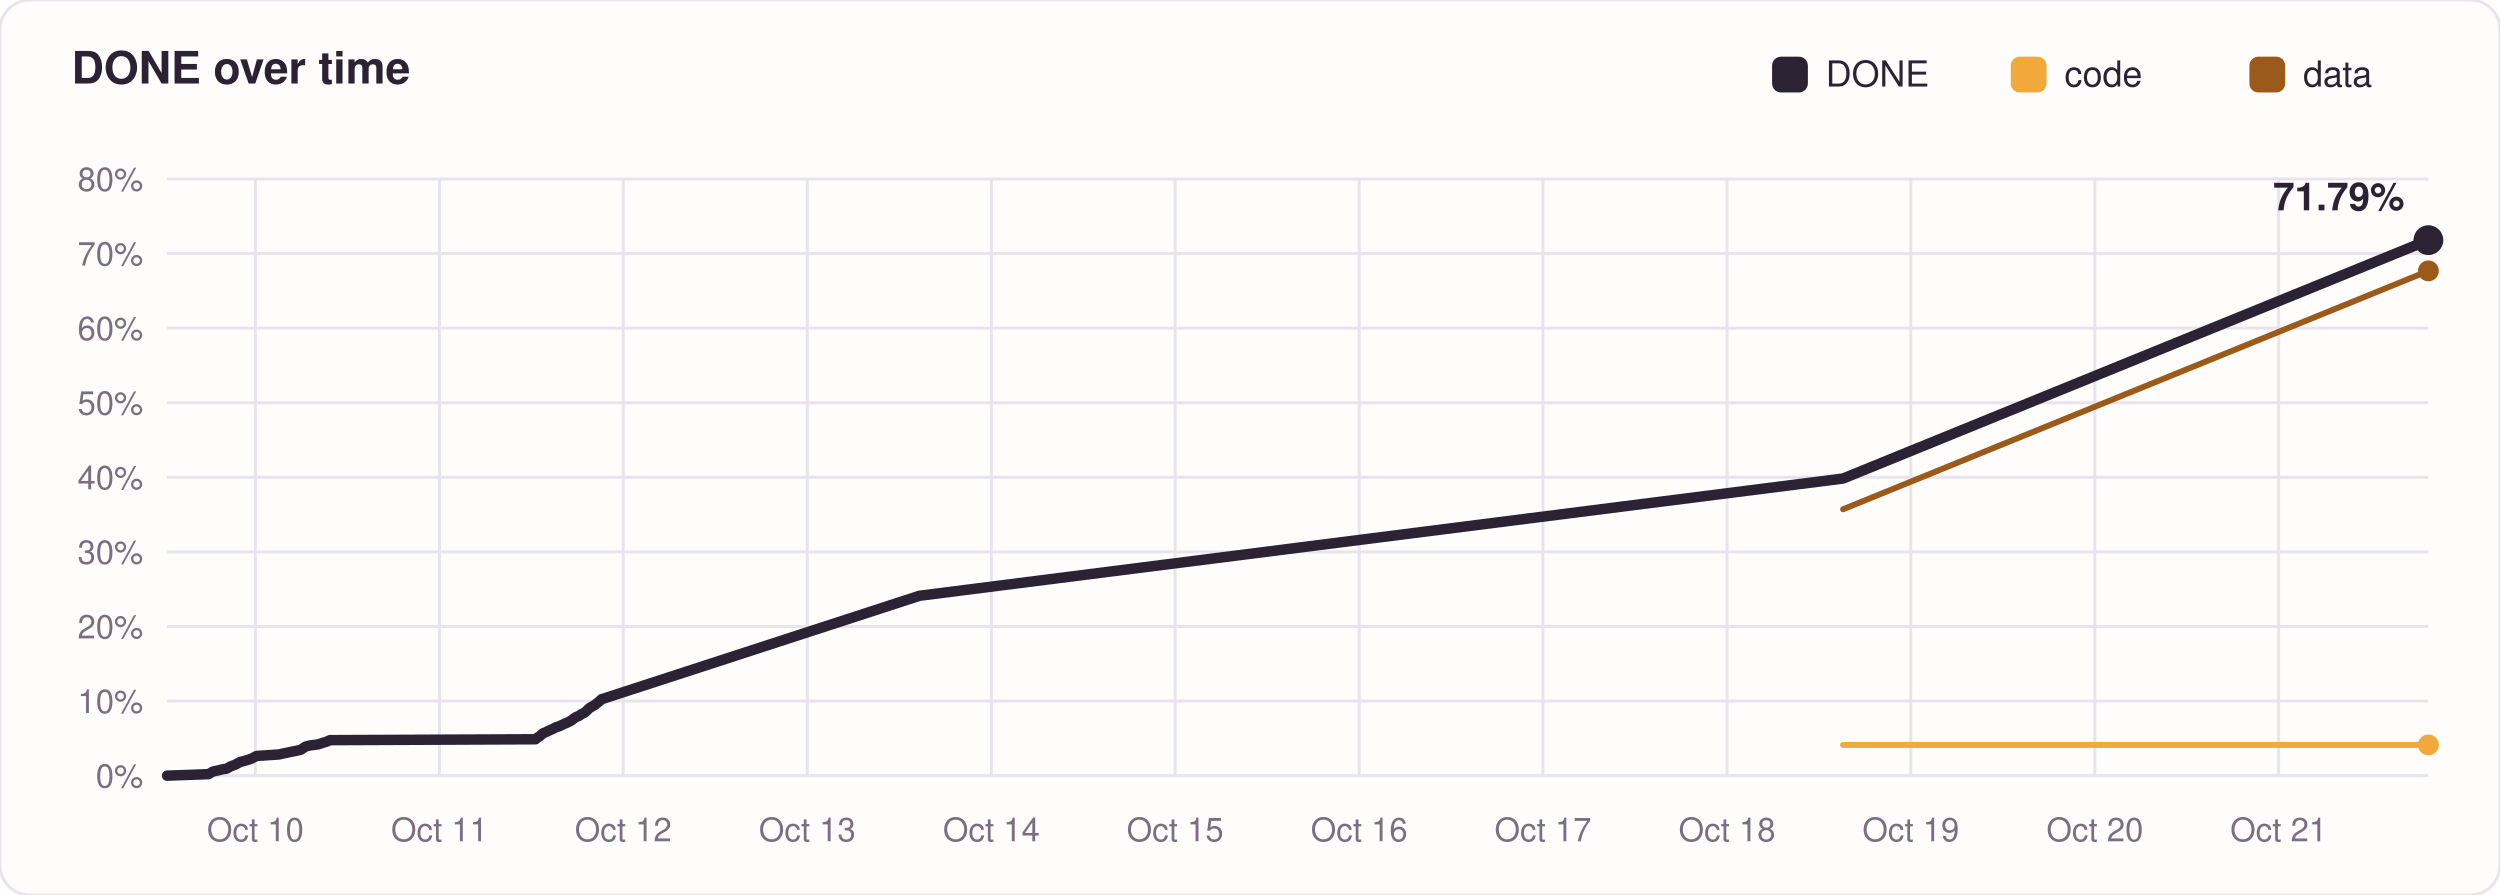
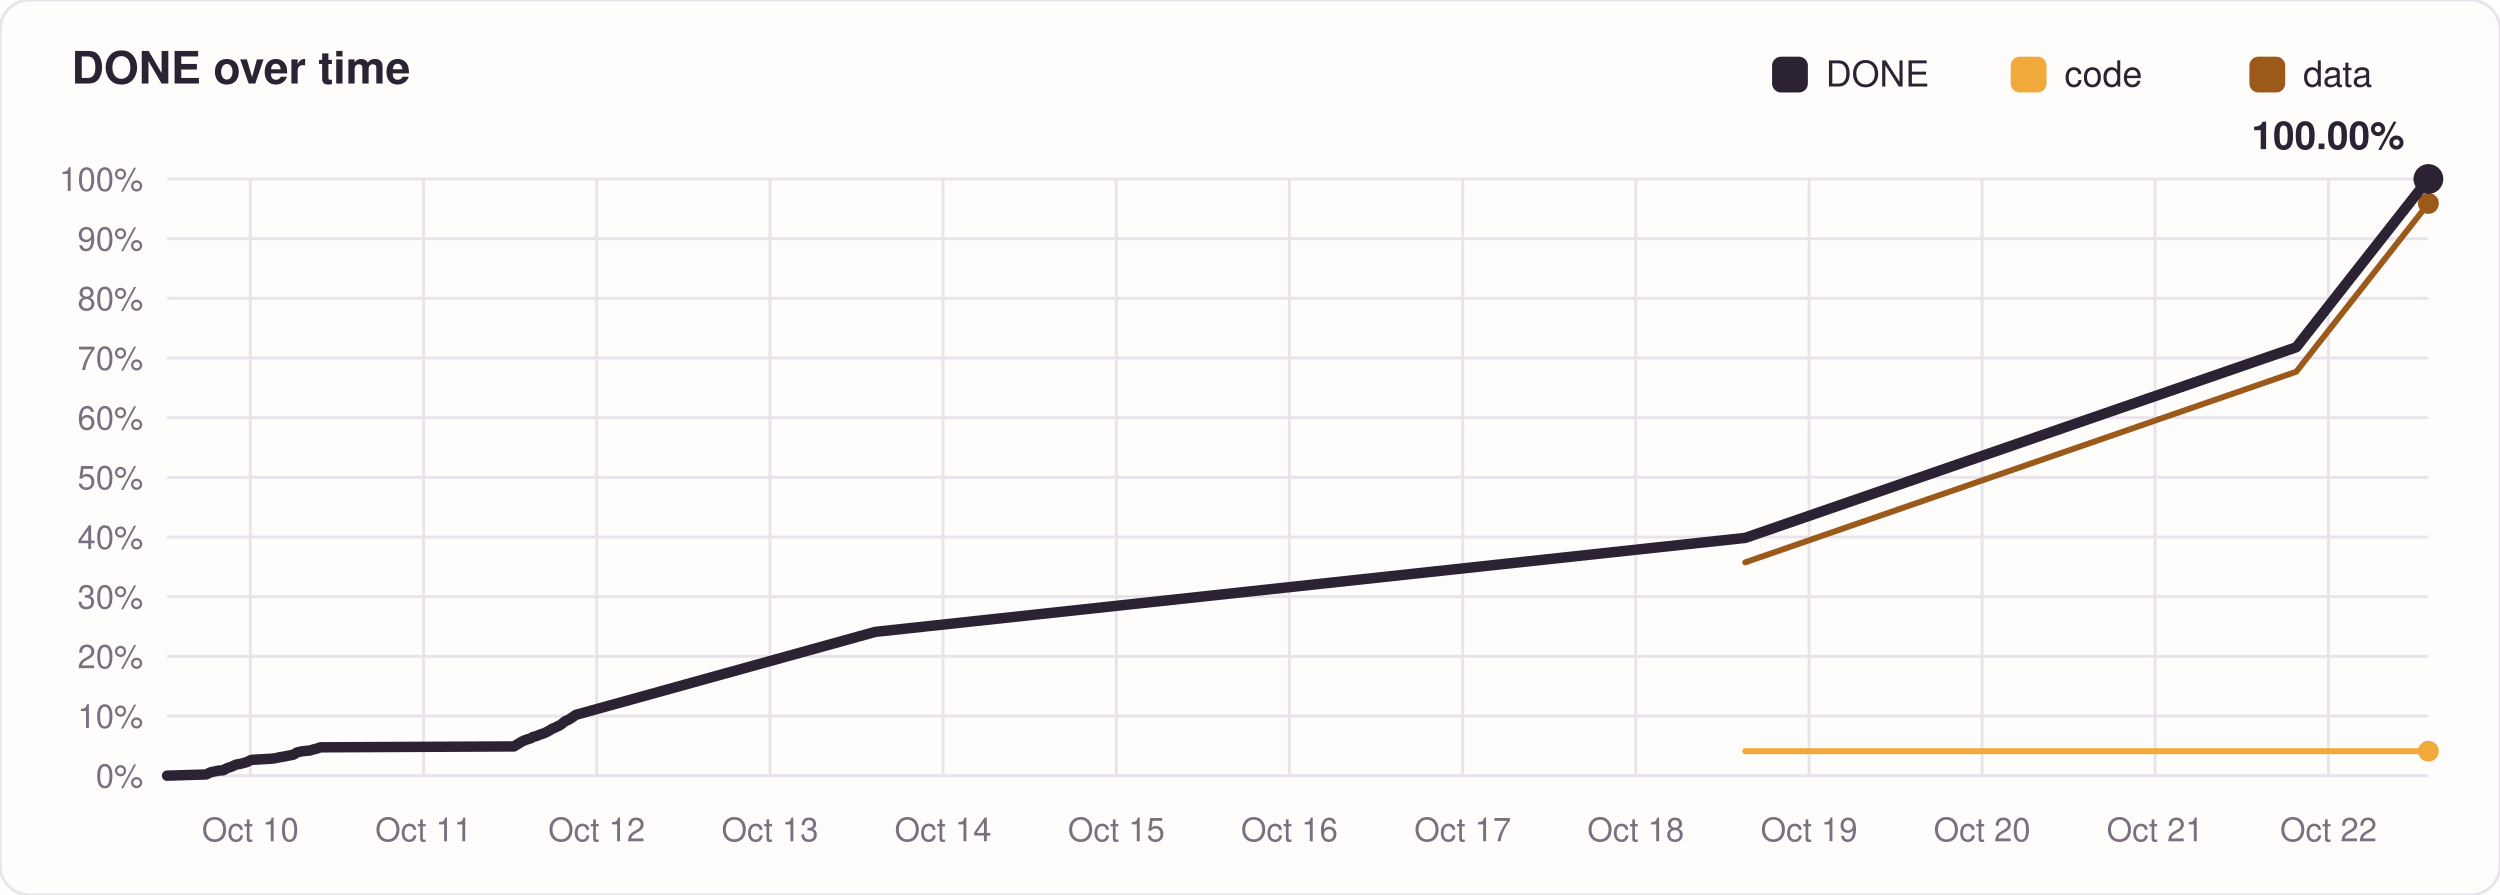
<svg xmlns="http://www.w3.org/2000/svg" width="838" height="300" viewBox="0 0 838 300" role="img" aria-label="Magi Nation decomp DONE over time">
  <rect width="838" height="300" rx="10" fill="#fffdfb" stroke="#e9e3ec" />
  <text x="24.0" y="28.0" font-family="-apple-system,Segoe UI,Helvetica,Arial,sans-serif" font-size="15" fill="#2b2233" text-anchor="start" font-weight="bold">DONE over time</text>
  <rect x="594" y="19" width="12" height="12" rx="3" fill="#2b2233" />
  <text x="612.0" y="29.0" font-family="-apple-system,Segoe UI,Helvetica,Arial,sans-serif" font-size="12" fill="#2b2233" text-anchor="start" font-weight="normal">DONE</text>
  <rect x="674" y="19" width="12" height="12" rx="3" fill="#f2a93b" />
  <text x="692.0" y="29.0" font-family="-apple-system,Segoe UI,Helvetica,Arial,sans-serif" font-size="12" fill="#2b2233" text-anchor="start" font-weight="normal">code</text>
  <rect x="754" y="19" width="12" height="12" rx="3" fill="#9c5a1a" />
  <text x="772.0" y="29.0" font-family="-apple-system,Segoe UI,Helvetica,Arial,sans-serif" font-size="12" fill="#2b2233" text-anchor="start" font-weight="normal">data</text>
  <line x1="56" x2="814" y1="260.0" y2="260.0" stroke="#e9e3ec" />
  <text x="48.0" y="264.0" font-family="-apple-system,Segoe UI,Helvetica,Arial,sans-serif" font-size="11" fill="#7a6f80" text-anchor="end" font-weight="normal">0%</text>
-   <line x1="56" x2="814" y1="235.0" y2="235.0" stroke="#e9e3ec" />
-   <text x="48.0" y="239.0" font-family="-apple-system,Segoe UI,Helvetica,Arial,sans-serif" font-size="11" fill="#7a6f80" text-anchor="end" font-weight="normal">10%</text>
-   <line x1="56" x2="814" y1="210.0" y2="210.0" stroke="#e9e3ec" />
-   <text x="48.0" y="214.0" font-family="-apple-system,Segoe UI,Helvetica,Arial,sans-serif" font-size="11" fill="#7a6f80" text-anchor="end" font-weight="normal">20%</text>
-   <line x1="56" x2="814" y1="185.0" y2="185.0" stroke="#e9e3ec" />
-   <text x="48.0" y="189.0" font-family="-apple-system,Segoe UI,Helvetica,Arial,sans-serif" font-size="11" fill="#7a6f80" text-anchor="end" font-weight="normal">30%</text>
+   <line x1="56" x2="814" y1="240.0" y2="240.0" stroke="#e9e3ec" />
+   <text x="48.0" y="244.0" font-family="-apple-system,Segoe UI,Helvetica,Arial,sans-serif" font-size="11" fill="#7a6f80" text-anchor="end" font-weight="normal">10%</text>
+   <line x1="56" x2="814" y1="220.0" y2="220.0" stroke="#e9e3ec" />
+   <text x="48.0" y="224.0" font-family="-apple-system,Segoe UI,Helvetica,Arial,sans-serif" font-size="11" fill="#7a6f80" text-anchor="end" font-weight="normal">20%</text>
+   <line x1="56" x2="814" y1="200.0" y2="200.0" stroke="#e9e3ec" />
+   <text x="48.0" y="204.0" font-family="-apple-system,Segoe UI,Helvetica,Arial,sans-serif" font-size="11" fill="#7a6f80" text-anchor="end" font-weight="normal">30%</text>
+   <line x1="56" x2="814" y1="180.0" y2="180.0" stroke="#e9e3ec" />
+   <text x="48.0" y="184.0" font-family="-apple-system,Segoe UI,Helvetica,Arial,sans-serif" font-size="11" fill="#7a6f80" text-anchor="end" font-weight="normal">40%</text>
  <line x1="56" x2="814" y1="160.0" y2="160.0" stroke="#e9e3ec" />
-   <text x="48.0" y="164.0" font-family="-apple-system,Segoe UI,Helvetica,Arial,sans-serif" font-size="11" fill="#7a6f80" text-anchor="end" font-weight="normal">40%</text>
-   <line x1="56" x2="814" y1="135.0" y2="135.0" stroke="#e9e3ec" />
-   <text x="48.0" y="139.0" font-family="-apple-system,Segoe UI,Helvetica,Arial,sans-serif" font-size="11" fill="#7a6f80" text-anchor="end" font-weight="normal">50%</text>
-   <line x1="56" x2="814" y1="110.0" y2="110.0" stroke="#e9e3ec" />
-   <text x="48.0" y="114.0" font-family="-apple-system,Segoe UI,Helvetica,Arial,sans-serif" font-size="11" fill="#7a6f80" text-anchor="end" font-weight="normal">60%</text>
-   <line x1="56" x2="814" y1="85.0" y2="85.0" stroke="#e9e3ec" />
-   <text x="48.0" y="89.0" font-family="-apple-system,Segoe UI,Helvetica,Arial,sans-serif" font-size="11" fill="#7a6f80" text-anchor="end" font-weight="normal">70%</text>
+   <text x="48.0" y="164.0" font-family="-apple-system,Segoe UI,Helvetica,Arial,sans-serif" font-size="11" fill="#7a6f80" text-anchor="end" font-weight="normal">50%</text>
+   <line x1="56" x2="814" y1="140.0" y2="140.0" stroke="#e9e3ec" />
+   <text x="48.0" y="144.0" font-family="-apple-system,Segoe UI,Helvetica,Arial,sans-serif" font-size="11" fill="#7a6f80" text-anchor="end" font-weight="normal">60%</text>
+   <line x1="56" x2="814" y1="120.0" y2="120.0" stroke="#e9e3ec" />
+   <text x="48.0" y="124.0" font-family="-apple-system,Segoe UI,Helvetica,Arial,sans-serif" font-size="11" fill="#7a6f80" text-anchor="end" font-weight="normal">70%</text>
+   <line x1="56" x2="814" y1="100.0" y2="100.0" stroke="#e9e3ec" />
+   <text x="48.0" y="104.0" font-family="-apple-system,Segoe UI,Helvetica,Arial,sans-serif" font-size="11" fill="#7a6f80" text-anchor="end" font-weight="normal">80%</text>
+   <line x1="56" x2="814" y1="80.0" y2="80.0" stroke="#e9e3ec" />
+   <text x="48.0" y="84.0" font-family="-apple-system,Segoe UI,Helvetica,Arial,sans-serif" font-size="11" fill="#7a6f80" text-anchor="end" font-weight="normal">90%</text>
  <line x1="56" x2="814" y1="60.0" y2="60.0" stroke="#e9e3ec" />
-   <text x="48.0" y="64.0" font-family="-apple-system,Segoe UI,Helvetica,Arial,sans-serif" font-size="11" fill="#7a6f80" text-anchor="end" font-weight="normal">80%</text>
-   <line x1="85.6" x2="85.6" y1="60" y2="260" stroke="#e9e3ec" />
-   <text x="85.6" y="282.0" font-family="-apple-system,Segoe UI,Helvetica,Arial,sans-serif" font-size="11" fill="#7a6f80" text-anchor="middle" font-weight="normal">Oct 10</text>
-   <line x1="147.3" x2="147.3" y1="60" y2="260" stroke="#e9e3ec" />
-   <text x="147.3" y="282.0" font-family="-apple-system,Segoe UI,Helvetica,Arial,sans-serif" font-size="11" fill="#7a6f80" text-anchor="middle" font-weight="normal">Oct 11</text>
-   <line x1="208.9" x2="208.9" y1="60" y2="260" stroke="#e9e3ec" />
-   <text x="208.9" y="282.0" font-family="-apple-system,Segoe UI,Helvetica,Arial,sans-serif" font-size="11" fill="#7a6f80" text-anchor="middle" font-weight="normal">Oct 12</text>
-   <line x1="270.6" x2="270.6" y1="60" y2="260" stroke="#e9e3ec" />
-   <text x="270.6" y="282.0" font-family="-apple-system,Segoe UI,Helvetica,Arial,sans-serif" font-size="11" fill="#7a6f80" text-anchor="middle" font-weight="normal">Oct 13</text>
-   <line x1="332.3" x2="332.3" y1="60" y2="260" stroke="#e9e3ec" />
-   <text x="332.3" y="282.0" font-family="-apple-system,Segoe UI,Helvetica,Arial,sans-serif" font-size="11" fill="#7a6f80" text-anchor="middle" font-weight="normal">Oct 14</text>
-   <line x1="393.9" x2="393.9" y1="60" y2="260" stroke="#e9e3ec" />
-   <text x="393.9" y="282.0" font-family="-apple-system,Segoe UI,Helvetica,Arial,sans-serif" font-size="11" fill="#7a6f80" text-anchor="middle" font-weight="normal">Oct 15</text>
-   <line x1="455.6" x2="455.6" y1="60" y2="260" stroke="#e9e3ec" />
-   <text x="455.6" y="282.0" font-family="-apple-system,Segoe UI,Helvetica,Arial,sans-serif" font-size="11" fill="#7a6f80" text-anchor="middle" font-weight="normal">Oct 16</text>
-   <line x1="517.2" x2="517.2" y1="60" y2="260" stroke="#e9e3ec" />
-   <text x="517.2" y="282.0" font-family="-apple-system,Segoe UI,Helvetica,Arial,sans-serif" font-size="11" fill="#7a6f80" text-anchor="middle" font-weight="normal">Oct 17</text>
-   <line x1="578.9" x2="578.9" y1="60" y2="260" stroke="#e9e3ec" />
-   <text x="578.9" y="282.0" font-family="-apple-system,Segoe UI,Helvetica,Arial,sans-serif" font-size="11" fill="#7a6f80" text-anchor="middle" font-weight="normal">Oct 18</text>
-   <line x1="640.5" x2="640.5" y1="60" y2="260" stroke="#e9e3ec" />
-   <text x="640.5" y="282.0" font-family="-apple-system,Segoe UI,Helvetica,Arial,sans-serif" font-size="11" fill="#7a6f80" text-anchor="middle" font-weight="normal">Oct 19</text>
-   <line x1="702.2" x2="702.2" y1="60" y2="260" stroke="#e9e3ec" />
-   <text x="702.2" y="282.0" font-family="-apple-system,Segoe UI,Helvetica,Arial,sans-serif" font-size="11" fill="#7a6f80" text-anchor="middle" font-weight="normal">Oct 20</text>
-   <line x1="763.8" x2="763.8" y1="60" y2="260" stroke="#e9e3ec" />
-   <text x="763.8" y="282.0" font-family="-apple-system,Segoe UI,Helvetica,Arial,sans-serif" font-size="11" fill="#7a6f80" text-anchor="middle" font-weight="normal">Oct 21</text>
-   <path d="M617.8,170.7 L814.0,90.8" fill="none" stroke="#9c5a1a" stroke-width="2" stroke-linejoin="round" stroke-linecap="round" />
-   <circle cx="814.0" cy="90.8" r="3.5" fill="#9c5a1a" />
-   <path d="M617.8,249.7 L814.0,249.7" fill="none" stroke="#f2a93b" stroke-width="2" stroke-linejoin="round" stroke-linecap="round" />
-   <circle cx="814.0" cy="249.7" r="3.5" fill="#f2a93b" />
-   <path d="M56.0,260.0 L69.9,259.5 L71.4,258.6 L73.3,258.2 L74.4,257.9 L75.9,257.7 L77.3,256.9 L78.9,256.3 L80.5,255.4 L81.8,255.1 L83.1,254.7 L84.3,254.3 L86.0,253.4 L93.5,252.9 L94.8,252.6 L96.3,252.3 L97.6,252.0 L99.2,251.7 L100.9,251.3 L102.3,250.3 L103.7,249.9 L105.3,249.7 L106.7,249.5 L108.2,249.0 L109.5,248.6 L110.6,248.1 L179.5,247.8 L180.2,247.2 L180.9,246.8 L182.0,245.8 L183.0,245.4 L183.8,245.0 L184.7,244.6 L185.4,244.3 L186.3,243.8 L187.3,243.5 L188.4,243.0 L189.2,242.6 L190.2,242.2 L191.0,241.8 L191.8,241.3 L192.4,240.8 L193.0,240.4 L194.2,239.9 L194.7,239.5 L195.7,239.0 L196.3,238.6 L196.8,238.1 L197.3,237.6 L197.8,237.2 L198.7,236.7 L199.4,236.3 L200.0,235.8 L200.5,235.4 L201.1,234.9 L201.6,234.4 L308.2,199.7 L617.8,160.4 L814.0,80.5" fill="none" stroke="#2b2233" stroke-width="3.5" stroke-linejoin="round" stroke-linecap="round" />
-   <circle cx="814.0" cy="80.5" r="5.0" fill="#2b2233" />
-   <text x="806.0" y="70.5" font-family="-apple-system,Segoe UI,Helvetica,Arial,sans-serif" font-size="13" fill="#2b2233" text-anchor="end" font-weight="bold">71.79%</text>
+   <text x="48.0" y="64.0" font-family="-apple-system,Segoe UI,Helvetica,Arial,sans-serif" font-size="11" fill="#7a6f80" text-anchor="end" font-weight="normal">100%</text>
+   <line x1="83.9" x2="83.9" y1="60" y2="260" stroke="#e9e3ec" />
+   <text x="83.9" y="282.0" font-family="-apple-system,Segoe UI,Helvetica,Arial,sans-serif" font-size="11" fill="#7a6f80" text-anchor="middle" font-weight="normal">Oct 10</text>
+   <line x1="142.0" x2="142.0" y1="60" y2="260" stroke="#e9e3ec" />
+   <text x="142.0" y="282.0" font-family="-apple-system,Segoe UI,Helvetica,Arial,sans-serif" font-size="11" fill="#7a6f80" text-anchor="middle" font-weight="normal">Oct 11</text>
+   <line x1="200.0" x2="200.0" y1="60" y2="260" stroke="#e9e3ec" />
+   <text x="200.0" y="282.0" font-family="-apple-system,Segoe UI,Helvetica,Arial,sans-serif" font-size="11" fill="#7a6f80" text-anchor="middle" font-weight="normal">Oct 12</text>
+   <line x1="258.1" x2="258.1" y1="60" y2="260" stroke="#e9e3ec" />
+   <text x="258.1" y="282.0" font-family="-apple-system,Segoe UI,Helvetica,Arial,sans-serif" font-size="11" fill="#7a6f80" text-anchor="middle" font-weight="normal">Oct 13</text>
+   <line x1="316.1" x2="316.1" y1="60" y2="260" stroke="#e9e3ec" />
+   <text x="316.1" y="282.0" font-family="-apple-system,Segoe UI,Helvetica,Arial,sans-serif" font-size="11" fill="#7a6f80" text-anchor="middle" font-weight="normal">Oct 14</text>
+   <line x1="374.2" x2="374.2" y1="60" y2="260" stroke="#e9e3ec" />
+   <text x="374.2" y="282.0" font-family="-apple-system,Segoe UI,Helvetica,Arial,sans-serif" font-size="11" fill="#7a6f80" text-anchor="middle" font-weight="normal">Oct 15</text>
+   <line x1="432.2" x2="432.2" y1="60" y2="260" stroke="#e9e3ec" />
+   <text x="432.2" y="282.0" font-family="-apple-system,Segoe UI,Helvetica,Arial,sans-serif" font-size="11" fill="#7a6f80" text-anchor="middle" font-weight="normal">Oct 16</text>
+   <line x1="490.3" x2="490.3" y1="60" y2="260" stroke="#e9e3ec" />
+   <text x="490.3" y="282.0" font-family="-apple-system,Segoe UI,Helvetica,Arial,sans-serif" font-size="11" fill="#7a6f80" text-anchor="middle" font-weight="normal">Oct 17</text>
+   <line x1="548.3" x2="548.3" y1="60" y2="260" stroke="#e9e3ec" />
+   <text x="548.3" y="282.0" font-family="-apple-system,Segoe UI,Helvetica,Arial,sans-serif" font-size="11" fill="#7a6f80" text-anchor="middle" font-weight="normal">Oct 18</text>
+   <line x1="606.4" x2="606.4" y1="60" y2="260" stroke="#e9e3ec" />
+   <text x="606.4" y="282.0" font-family="-apple-system,Segoe UI,Helvetica,Arial,sans-serif" font-size="11" fill="#7a6f80" text-anchor="middle" font-weight="normal">Oct 19</text>
+   <line x1="664.4" x2="664.4" y1="60" y2="260" stroke="#e9e3ec" />
+   <text x="664.4" y="282.0" font-family="-apple-system,Segoe UI,Helvetica,Arial,sans-serif" font-size="11" fill="#7a6f80" text-anchor="middle" font-weight="normal">Oct 20</text>
+   <line x1="722.4" x2="722.4" y1="60" y2="260" stroke="#e9e3ec" />
+   <text x="722.4" y="282.0" font-family="-apple-system,Segoe UI,Helvetica,Arial,sans-serif" font-size="11" fill="#7a6f80" text-anchor="middle" font-weight="normal">Oct 21</text>
+   <line x1="780.5" x2="780.5" y1="60" y2="260" stroke="#e9e3ec" />
+   <text x="780.5" y="282.0" font-family="-apple-system,Segoe UI,Helvetica,Arial,sans-serif" font-size="11" fill="#7a6f80" text-anchor="middle" font-weight="normal">Oct 22</text>
+   <path d="M585.0,188.5 L769.7,124.6 L814.0,68.2" fill="none" stroke="#9c5a1a" stroke-width="2" stroke-linejoin="round" stroke-linecap="round" />
+   <circle cx="814.0" cy="68.2" r="3.5" fill="#9c5a1a" />
+   <path d="M585.0,251.8 L769.7,251.8 L814.0,251.8" fill="none" stroke="#f2a93b" stroke-width="2" stroke-linejoin="round" stroke-linecap="round" />
+   <circle cx="814.0" cy="251.8" r="3.5" fill="#f2a93b" />
+   <path d="M56.0,260.0 L69.1,259.6 L70.5,258.9 L72.3,258.5 L73.4,258.3 L74.8,258.2 L76.1,257.5 L77.6,257.0 L79.1,256.3 L80.3,256.1 L81.5,255.8 L82.6,255.5 L84.3,254.7 L91.3,254.3 L92.5,254.1 L93.9,253.8 L95.2,253.6 L96.6,253.3 L98.3,253.0 L99.6,252.2 L100.9,251.9 L102.4,251.7 L103.8,251.6 L105.1,251.2 L106.3,250.9 L107.4,250.5 L172.3,250.2 L172.9,249.8 L173.6,249.4 L174.7,248.7 L175.5,248.3 L176.3,248.0 L177.2,247.7 L177.9,247.5 L178.7,247.0 L179.6,246.8 L180.6,246.4 L181.4,246.1 L182.3,245.8 L183.2,245.4 L183.9,245.0 L184.5,244.7 L185.0,244.3 L186.1,243.9 L186.6,243.6 L187.5,243.2 L188.1,242.8 L188.5,242.5 L189.0,242.1 L189.5,241.7 L190.3,241.4 L191.0,241.0 L191.6,240.6 L192.1,240.3 L192.6,239.9 L193.1,239.6 L293.4,211.8 L585.0,180.3 L769.7,116.4 L814.0,60.0" fill="none" stroke="#2b2233" stroke-width="3.5" stroke-linejoin="round" stroke-linecap="round" />
+   <circle cx="814.0" cy="60.0" r="5.0" fill="#2b2233" />
+   <text x="806.0" y="50.0" font-family="-apple-system,Segoe UI,Helvetica,Arial,sans-serif" font-size="13" fill="#2b2233" text-anchor="end" font-weight="bold">100.00%</text>
</svg>
